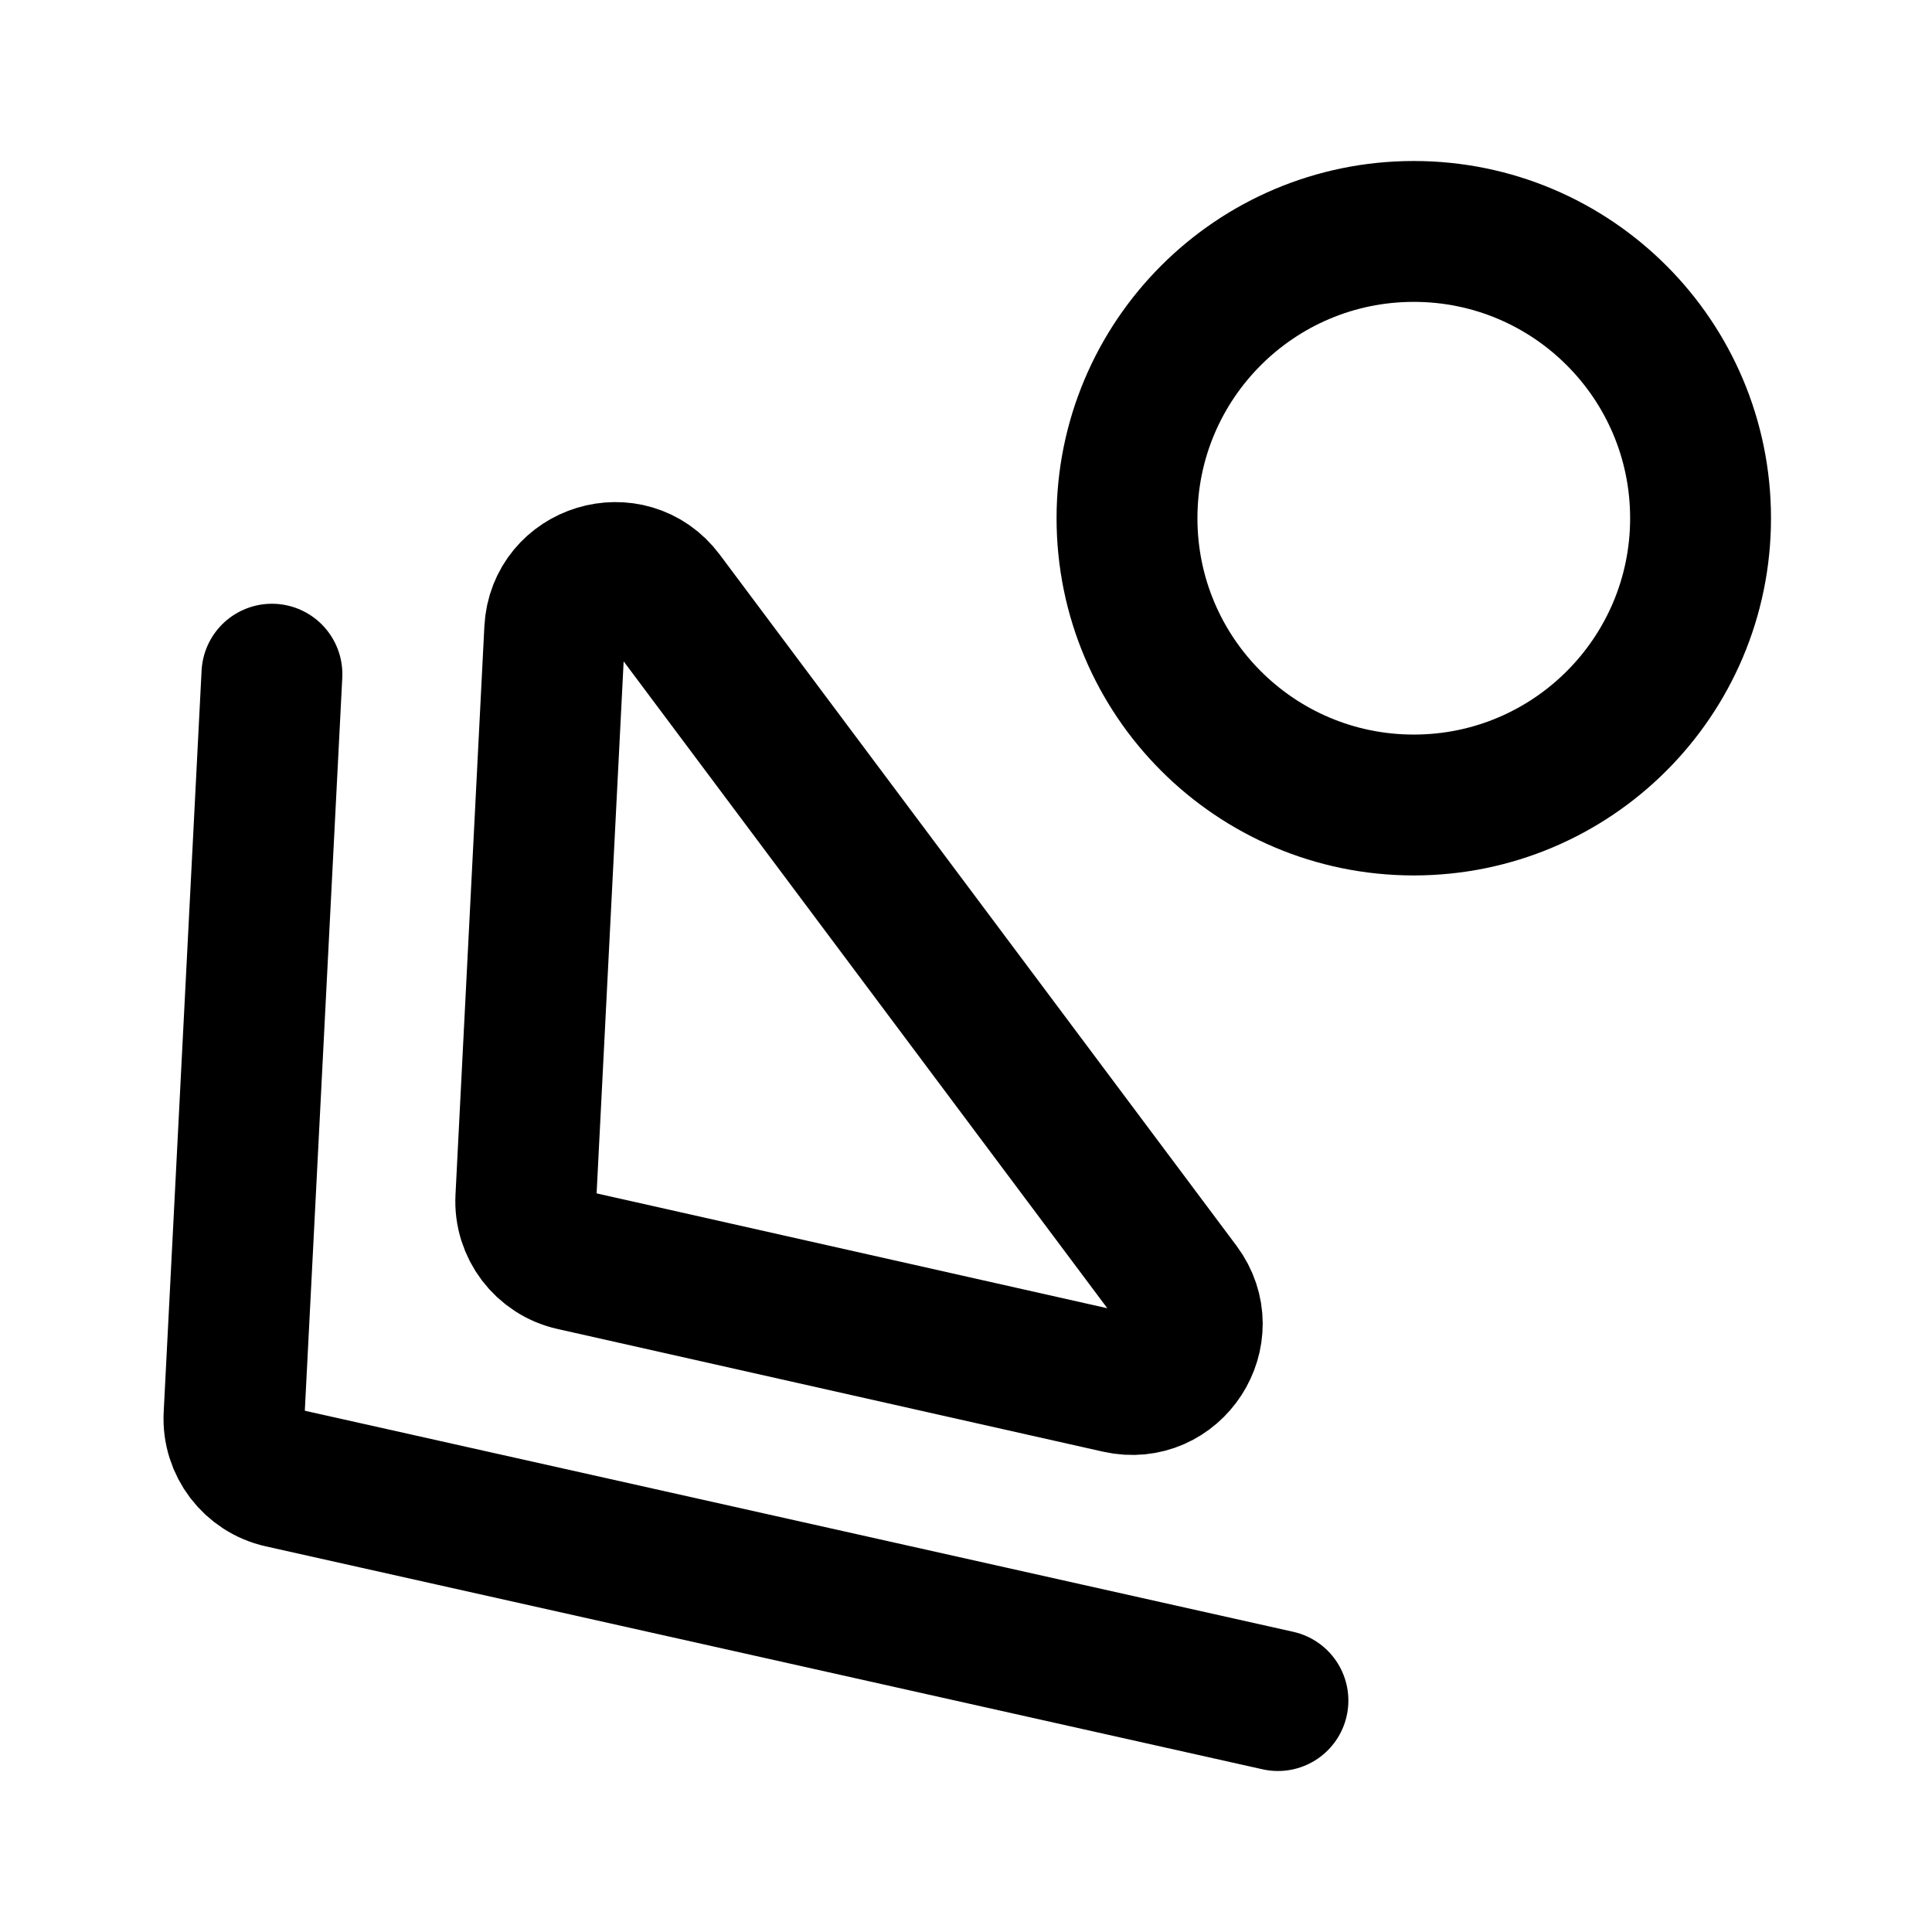
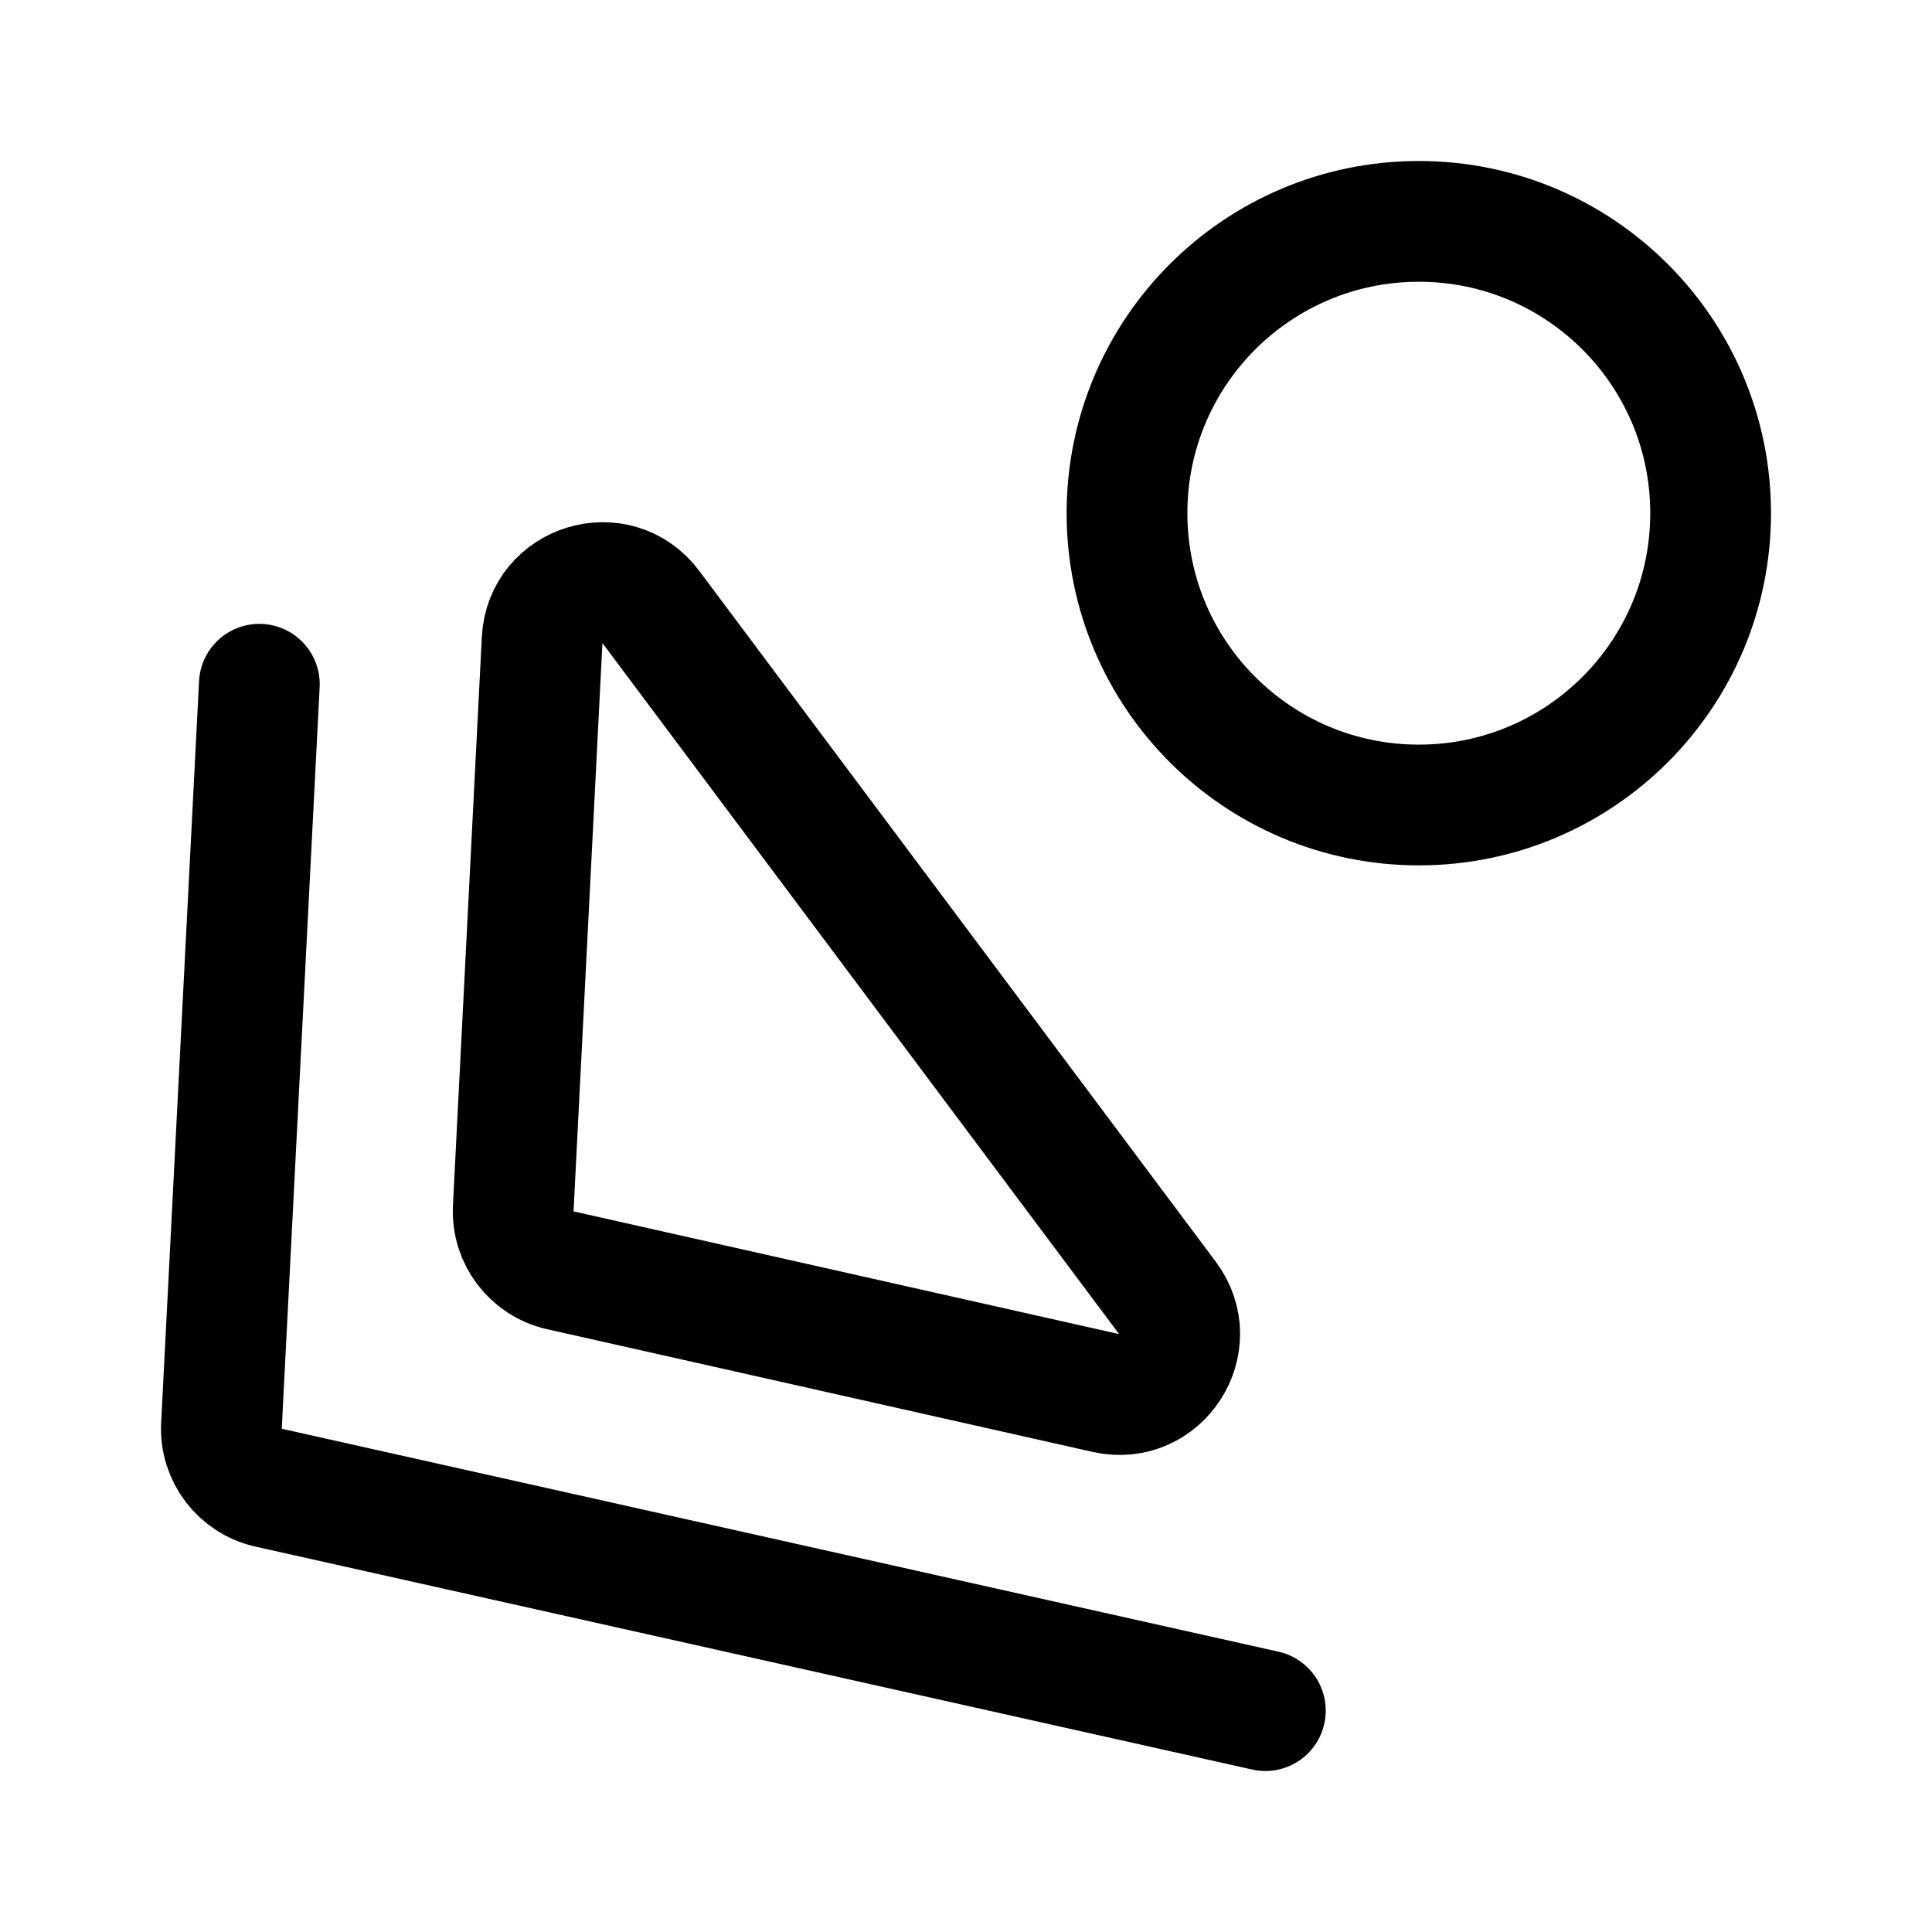
- <svg xmlns="http://www.w3.org/2000/svg" width="192" height="192" viewBox="0 0 192 192" fill="none">
-   <path d="M127 169L68 155.803L45 150.659L27.941 146.843C25.087 146.205 23.109 143.602 23.258 140.682L27.024 67M169 51.5C169 67.24 156.24 80 140.5 80C124.76 80 112 67.24 112 51.5C112 35.76 124.76 23 140.5 23C156.24 23 169 35.76 169 51.5ZM56.932 125.24L111.149 137.435C116.587 138.658 120.609 132.452 117.271 127.988L65.924 59.313C62.561 54.814 55.412 56.991 55.127 62.602L52.257 119.082C52.108 121.999 54.082 124.599 56.932 125.24Z" stroke="black" stroke-width="14" stroke-linecap="round" stroke-linejoin="round" />
+ <svg xmlns="http://www.w3.org/2000/svg" width="192" height="192" fill="none">
+   <path d="m125.75 170-59-13.197-23-5.144-17.06-3.816a6 6 0 0 1-4.682-6.161L25.773 68m29.909 58.24 54.217 12.195c5.438 1.223 9.46-4.983 6.122-9.447L64.674 60.313c-3.364-4.499-10.513-2.322-10.798 3.288l-2.87 56.481a6 6 0 0 0 4.676 6.158Z" stroke="#000" stroke-width="12" stroke-linecap="round" stroke-linejoin="round" />
+   <circle cx="141" cy="51" r="29" stroke="#000" stroke-width="12" stroke-linecap="round" stroke-linejoin="round" />
</svg>
